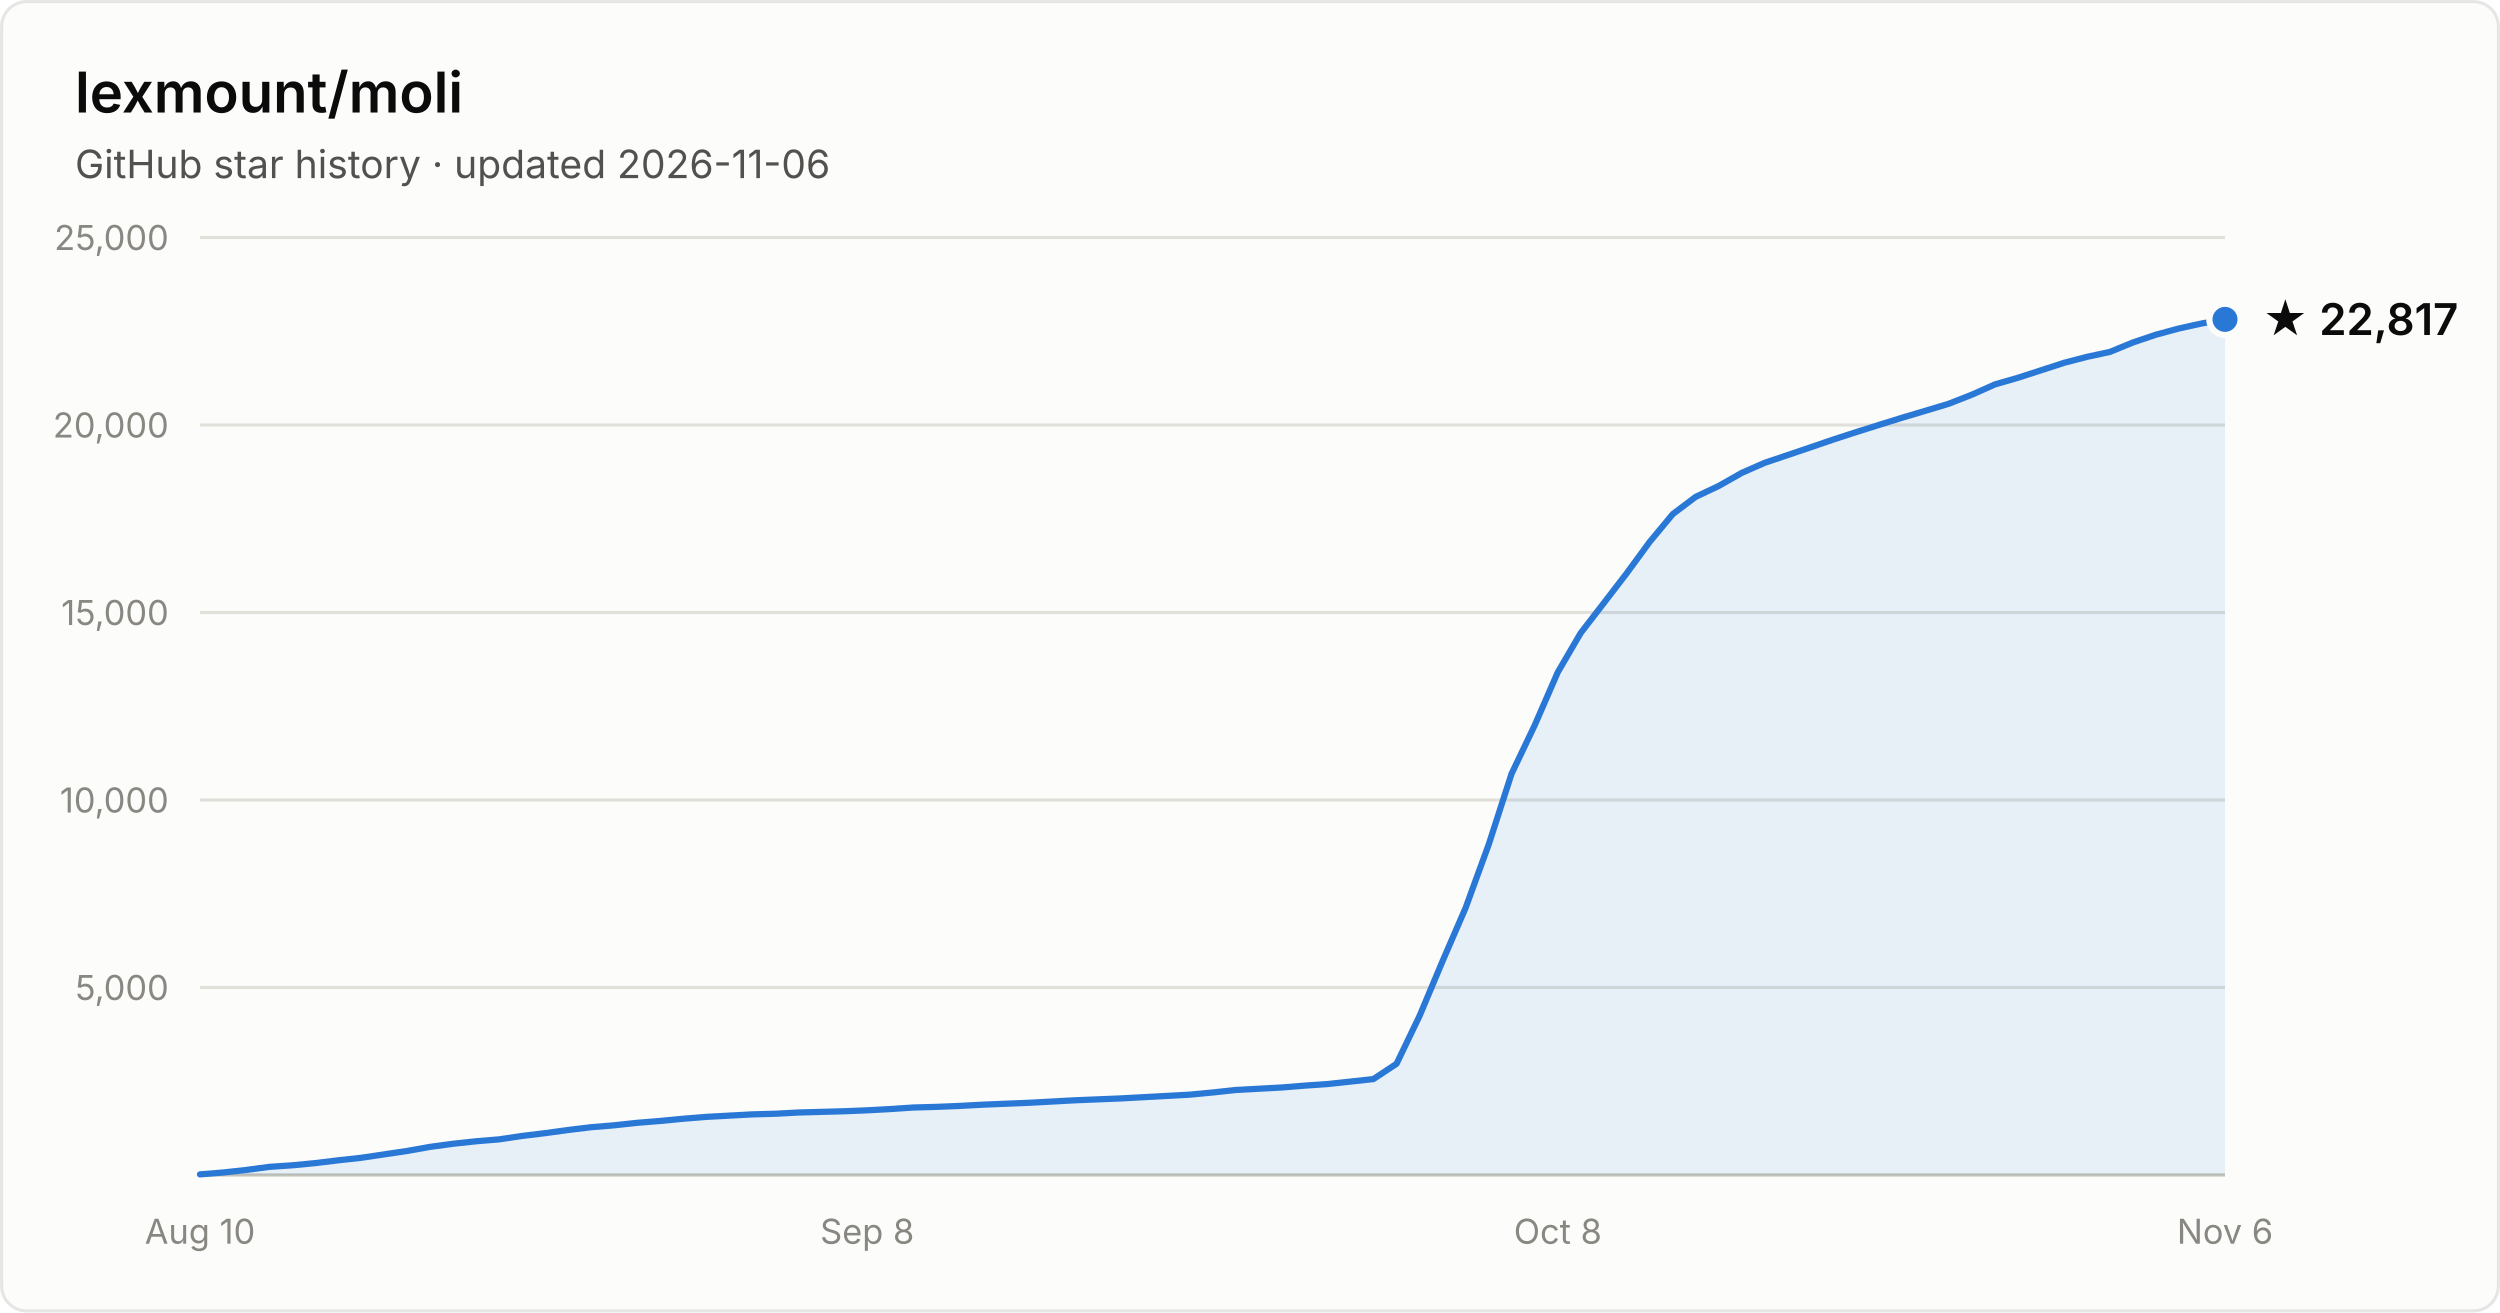
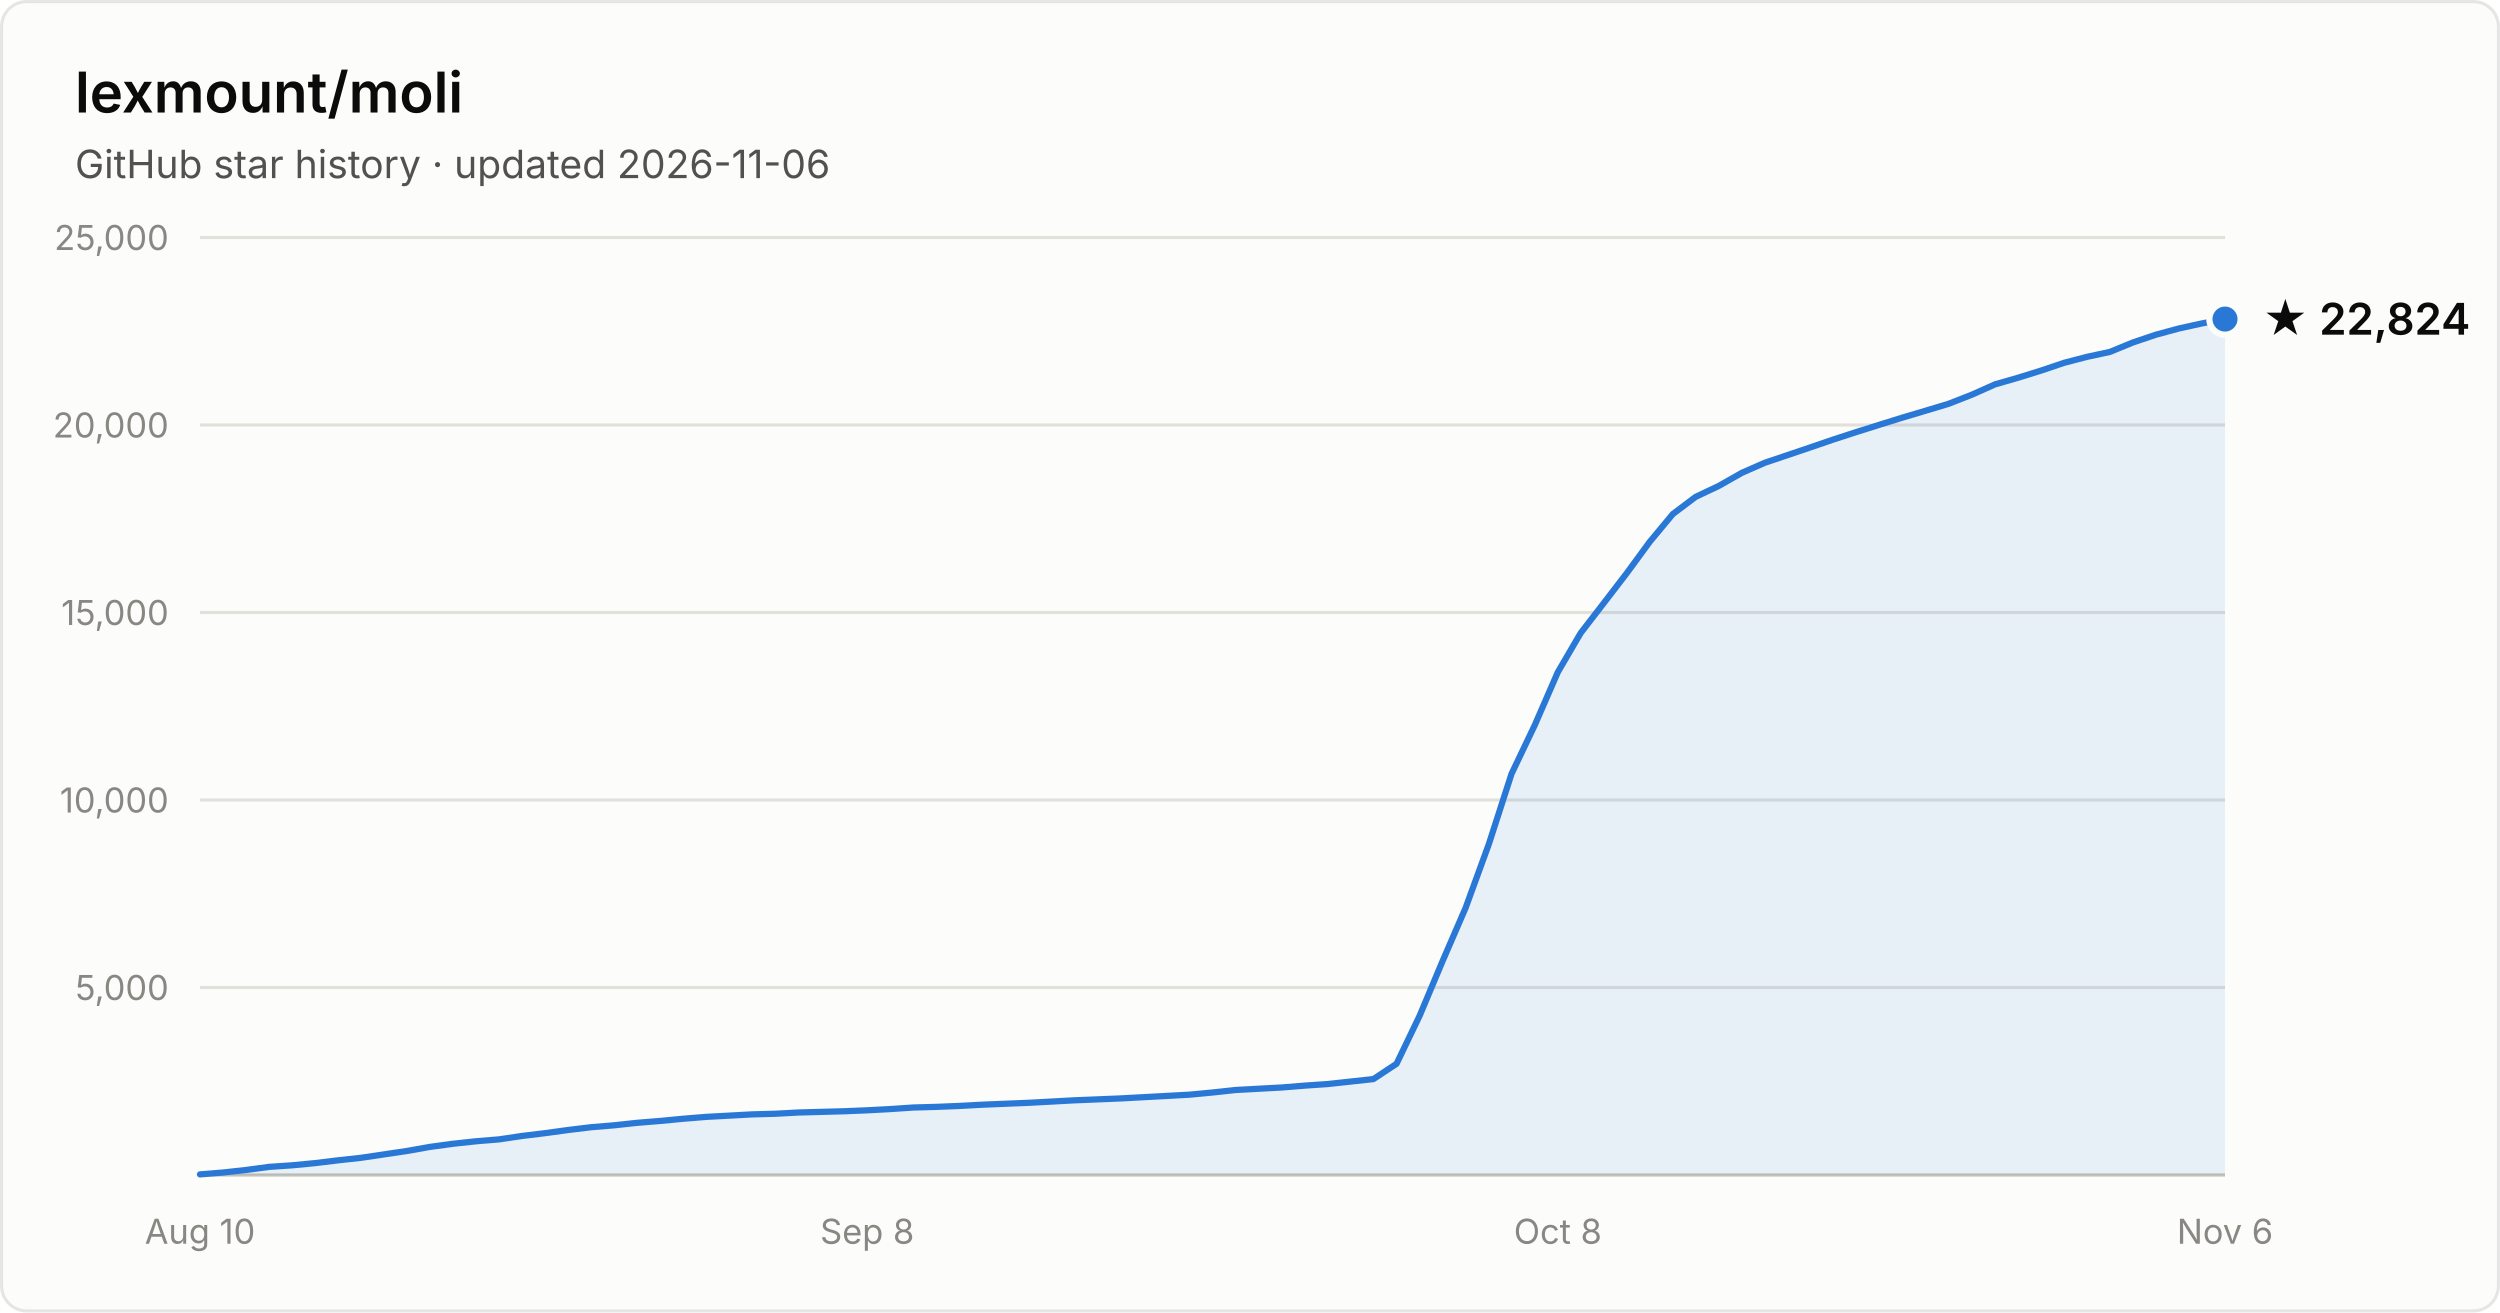
- <svg xmlns="http://www.w3.org/2000/svg" width="800" height="420" viewBox="0 0 800 420" font-family="system-ui, -apple-system, Segoe UI, sans-serif" role="img" aria-label="Star history of lexmount/moli: 22,817 stars as of 2026-11-06">
+ <svg xmlns="http://www.w3.org/2000/svg" width="800" height="420" viewBox="0 0 800 420" font-family="system-ui, -apple-system, Segoe UI, sans-serif" role="img" aria-label="Star history of lexmount/moli: 22,824 stars as of 2026-11-06">
  <rect x="0.5" y="0.5" width="799" height="419" rx="8" fill="#fcfcfb" stroke="rgba(11,11,11,0.10)" />
  <text x="24" y="36" fill="#0b0b0b" font-size="18" font-weight="600">lexmount/moli</text>
  <text x="24" y="57" fill="#52514e" font-size="12.5">GitHub star history · updated 2026-11-06</text>
  <line x1="64" y1="316.0" x2="712" y2="316.0" stroke="#e1e0d9" stroke-width="1" />
  <text x="54" y="320.0" text-anchor="end" fill="#898781" font-size="11" style="font-variant-numeric:tabular-nums">5,000</text>
  <line x1="64" y1="256.0" x2="712" y2="256.0" stroke="#e1e0d9" stroke-width="1" />
  <text x="54" y="260.0" text-anchor="end" fill="#898781" font-size="11" style="font-variant-numeric:tabular-nums">10,000</text>
  <line x1="64" y1="196.0" x2="712" y2="196.0" stroke="#e1e0d9" stroke-width="1" />
  <text x="54" y="200.0" text-anchor="end" fill="#898781" font-size="11" style="font-variant-numeric:tabular-nums">15,000</text>
  <line x1="64" y1="136.0" x2="712" y2="136.0" stroke="#e1e0d9" stroke-width="1" />
  <text x="54" y="140.0" text-anchor="end" fill="#898781" font-size="11" style="font-variant-numeric:tabular-nums">20,000</text>
  <line x1="64" y1="76.0" x2="712" y2="76.0" stroke="#e1e0d9" stroke-width="1" />
  <text x="54" y="80.0" text-anchor="end" fill="#898781" font-size="11" style="font-variant-numeric:tabular-nums">25,000</text>
  <line x1="64" y1="376" x2="712" y2="376" stroke="#c3c2b7" stroke-width="1" />
  <text x="64.0" y="398" text-anchor="middle" fill="#898781" font-size="11" style="font-variant-numeric:tabular-nums">Aug 10</text>
  <text x="277.5" y="398" text-anchor="middle" fill="#898781" font-size="11" style="font-variant-numeric:tabular-nums">Sep 8</text>
  <text x="498.5" y="398" text-anchor="middle" fill="#898781" font-size="11" style="font-variant-numeric:tabular-nums">Oct 8</text>
  <text x="712.0" y="398" text-anchor="middle" fill="#898781" font-size="11" style="font-variant-numeric:tabular-nums">Nov 6</text>
-   <path d="M64.0 375.8 L71.4 375.2 L78.7 374.4 L86.1 373.4 L93.5 372.9 L100.8 372.2 L108.2 371.3 L115.5 370.5 L122.9 369.4 L130.3 368.3 L137.6 367.0 L145.0 366.0 L152.4 365.2 L159.7 364.6 L167.1 363.5 L174.5 362.6 L181.8 361.6 L189.2 360.7 L196.5 360.1 L203.9 359.3 L211.3 358.7 L218.6 358.0 L226.0 357.4 L233.4 357.0 L240.7 356.6 L248.1 356.4 L255.5 356.0 L262.8 355.8 L270.2 355.6 L277.5 355.3 L284.9 354.9 L292.3 354.4 L299.6 354.2 L307.0 353.9 L314.4 353.5 L321.7 353.2 L329.1 352.9 L336.5 352.5 L343.8 352.1 L351.2 351.8 L358.5 351.5 L365.9 351.1 L373.3 350.7 L380.6 350.3 L388.0 349.6 L395.4 348.8 L402.7 348.4 L410.1 348.0 L417.5 347.4 L424.8 346.9 L432.2 346.1 L439.5 345.3 L446.9 340.4 L454.3 325.0 L461.6 307.6 L469.0 290.5 L476.4 270.2 L483.7 247.6 L491.1 232.1 L498.5 215.1 L505.8 202.6 L513.2 193.0 L520.5 183.5 L527.9 173.4 L535.3 164.5 L542.6 159.0 L550.0 155.5 L557.4 151.3 L564.7 148.1 L572.1 145.6 L579.5 143.1 L586.8 140.6 L594.2 138.2 L601.5 135.9 L608.9 133.6 L616.3 131.4 L623.6 129.2 L631.0 126.3 L638.4 123.0 L645.7 120.9 L653.1 118.5 L660.5 116.1 L667.8 114.2 L675.2 112.6 L682.5 109.6 L689.9 107.1 L697.3 105.1 L704.6 103.5 L712.0 102.2 L712.0 376 L64.0 376 Z" fill="#2a78d6" fill-opacity="0.1" />
-   <path d="M64.0 375.8 L71.4 375.2 L78.7 374.4 L86.1 373.4 L93.5 372.9 L100.8 372.2 L108.2 371.3 L115.5 370.5 L122.9 369.4 L130.3 368.3 L137.6 367.0 L145.0 366.0 L152.4 365.2 L159.7 364.6 L167.1 363.5 L174.5 362.6 L181.8 361.6 L189.2 360.7 L196.5 360.1 L203.9 359.3 L211.3 358.7 L218.6 358.0 L226.0 357.4 L233.4 357.0 L240.7 356.6 L248.1 356.4 L255.5 356.0 L262.8 355.8 L270.2 355.6 L277.5 355.3 L284.9 354.9 L292.3 354.4 L299.6 354.2 L307.0 353.9 L314.4 353.5 L321.7 353.2 L329.1 352.9 L336.5 352.5 L343.8 352.1 L351.2 351.8 L358.5 351.5 L365.9 351.1 L373.3 350.7 L380.6 350.3 L388.0 349.6 L395.4 348.8 L402.7 348.4 L410.1 348.0 L417.5 347.4 L424.8 346.9 L432.2 346.1 L439.5 345.3 L446.9 340.4 L454.3 325.0 L461.6 307.6 L469.0 290.5 L476.4 270.2 L483.7 247.6 L491.1 232.1 L498.5 215.1 L505.8 202.6 L513.2 193.0 L520.5 183.5 L527.9 173.4 L535.3 164.5 L542.6 159.0 L550.0 155.5 L557.4 151.3 L564.7 148.1 L572.1 145.6 L579.5 143.1 L586.8 140.6 L594.2 138.2 L601.5 135.9 L608.9 133.6 L616.3 131.4 L623.6 129.2 L631.0 126.3 L638.4 123.0 L645.7 120.9 L653.1 118.5 L660.5 116.1 L667.8 114.2 L675.2 112.6 L682.5 109.6 L689.9 107.1 L697.3 105.1 L704.6 103.5 L712.0 102.2" fill="none" stroke="#2a78d6" stroke-width="2" stroke-linejoin="round" stroke-linecap="round" />
-   <circle cx="712.0" cy="102.2" r="5" fill="#2a78d6" stroke="#fcfcfb" stroke-width="2" />
-   <text x="724.0" y="107.2" fill="#0b0b0b" font-size="14" font-weight="600">★ 22,817</text>
+   <path d="M64.0 375.8 L71.4 375.2 L78.7 374.4 L86.1 373.4 L93.5 372.9 L100.8 372.2 L108.2 371.3 L115.5 370.5 L122.9 369.4 L130.3 368.3 L137.6 367.0 L145.0 366.0 L152.4 365.2 L159.7 364.6 L167.1 363.5 L174.5 362.6 L181.8 361.6 L189.2 360.7 L196.5 360.1 L203.9 359.3 L211.3 358.7 L218.6 358.0 L226.0 357.4 L233.4 357.0 L240.7 356.6 L248.1 356.4 L255.5 356.0 L262.8 355.8 L270.2 355.6 L277.5 355.3 L284.9 354.9 L292.3 354.4 L299.6 354.2 L307.0 353.9 L314.4 353.5 L321.7 353.2 L329.1 352.9 L336.5 352.5 L343.8 352.1 L351.2 351.8 L358.5 351.5 L365.9 351.1 L373.3 350.7 L380.6 350.3 L388.0 349.6 L395.4 348.8 L402.7 348.4 L410.1 348.0 L417.5 347.4 L424.8 346.9 L432.2 346.1 L439.5 345.3 L446.9 340.4 L454.3 325.0 L461.6 307.6 L469.0 290.5 L476.4 270.2 L483.7 247.6 L491.1 232.1 L498.5 215.1 L505.8 202.6 L513.2 193.0 L520.5 183.5 L527.9 173.4 L535.3 164.5 L542.6 159.0 L550.0 155.5 L557.4 151.3 L564.7 148.1 L572.1 145.6 L579.5 143.1 L586.8 140.6 L594.2 138.2 L601.5 135.9 L608.9 133.6 L616.3 131.4 L623.6 129.2 L631.0 126.3 L638.4 123.0 L645.7 120.9 L653.1 118.6 L660.5 116.1 L667.8 114.2 L675.2 112.6 L682.5 109.6 L689.9 107.1 L697.3 105.1 L704.6 103.5 L712.0 102.1 L712.0 376 L64.0 376 Z" fill="#2a78d6" fill-opacity="0.1" />
+   <path d="M64.0 375.8 L71.4 375.2 L78.7 374.4 L86.1 373.4 L93.5 372.9 L100.8 372.2 L108.2 371.3 L115.5 370.5 L122.9 369.4 L130.3 368.3 L137.6 367.0 L145.0 366.0 L152.4 365.2 L159.7 364.6 L167.1 363.5 L174.5 362.6 L181.8 361.6 L189.2 360.7 L196.5 360.1 L203.9 359.3 L211.3 358.7 L218.6 358.0 L226.0 357.4 L233.4 357.0 L240.7 356.6 L248.1 356.4 L255.5 356.0 L262.8 355.8 L270.2 355.6 L277.5 355.3 L284.9 354.9 L292.3 354.4 L299.6 354.2 L307.0 353.9 L314.4 353.5 L321.7 353.2 L329.1 352.9 L336.5 352.5 L343.8 352.1 L351.2 351.8 L358.5 351.5 L365.9 351.1 L373.3 350.7 L380.6 350.3 L388.0 349.6 L395.4 348.8 L402.7 348.4 L410.1 348.0 L417.5 347.4 L424.8 346.9 L432.2 346.1 L439.5 345.3 L446.9 340.4 L454.3 325.0 L461.6 307.6 L469.0 290.5 L476.4 270.2 L483.7 247.6 L491.1 232.1 L498.5 215.1 L505.8 202.6 L513.2 193.0 L520.5 183.5 L527.9 173.4 L535.3 164.5 L542.6 159.0 L550.0 155.5 L557.4 151.3 L564.7 148.1 L572.1 145.6 L579.5 143.1 L586.8 140.6 L594.2 138.2 L601.5 135.9 L608.9 133.6 L616.3 131.4 L623.6 129.2 L631.0 126.3 L638.4 123.0 L645.7 120.9 L653.1 118.6 L660.5 116.1 L667.8 114.2 L675.2 112.6 L682.5 109.6 L689.9 107.1 L697.3 105.1 L704.6 103.5 L712.0 102.1" fill="none" stroke="#2a78d6" stroke-width="2" stroke-linejoin="round" stroke-linecap="round" />
+   <circle cx="712.0" cy="102.1" r="5" fill="#2a78d6" stroke="#fcfcfb" stroke-width="2" />
+   <text x="724.0" y="107.1" fill="#0b0b0b" font-size="14" font-weight="600">★ 22,824</text>
</svg>
